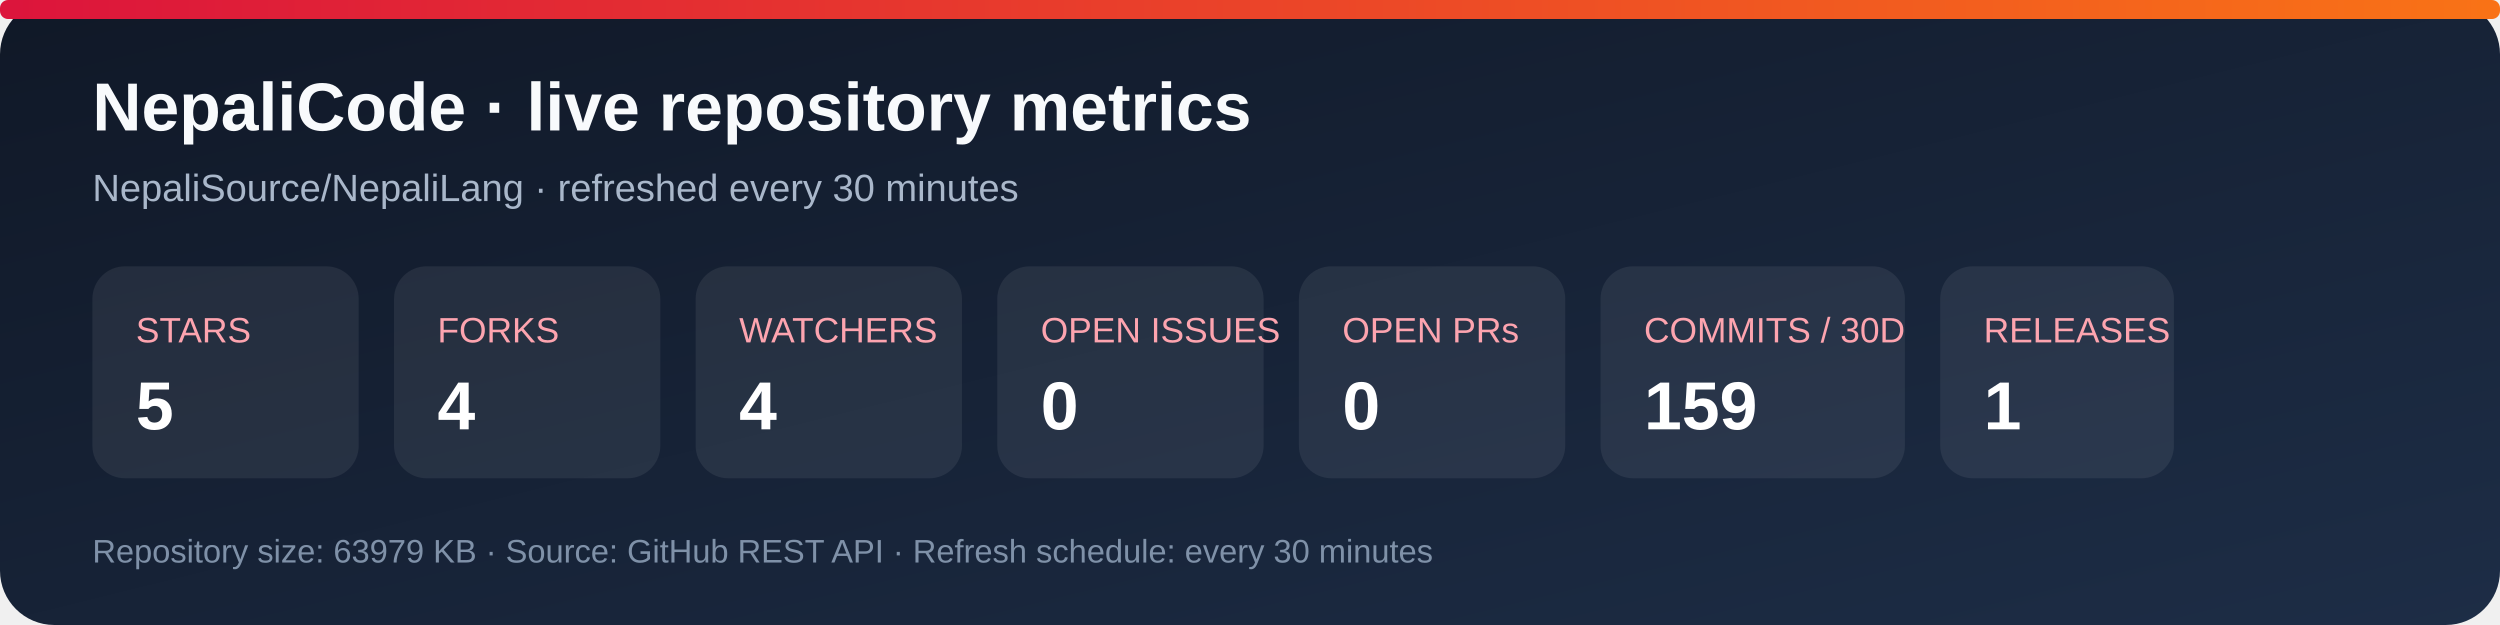
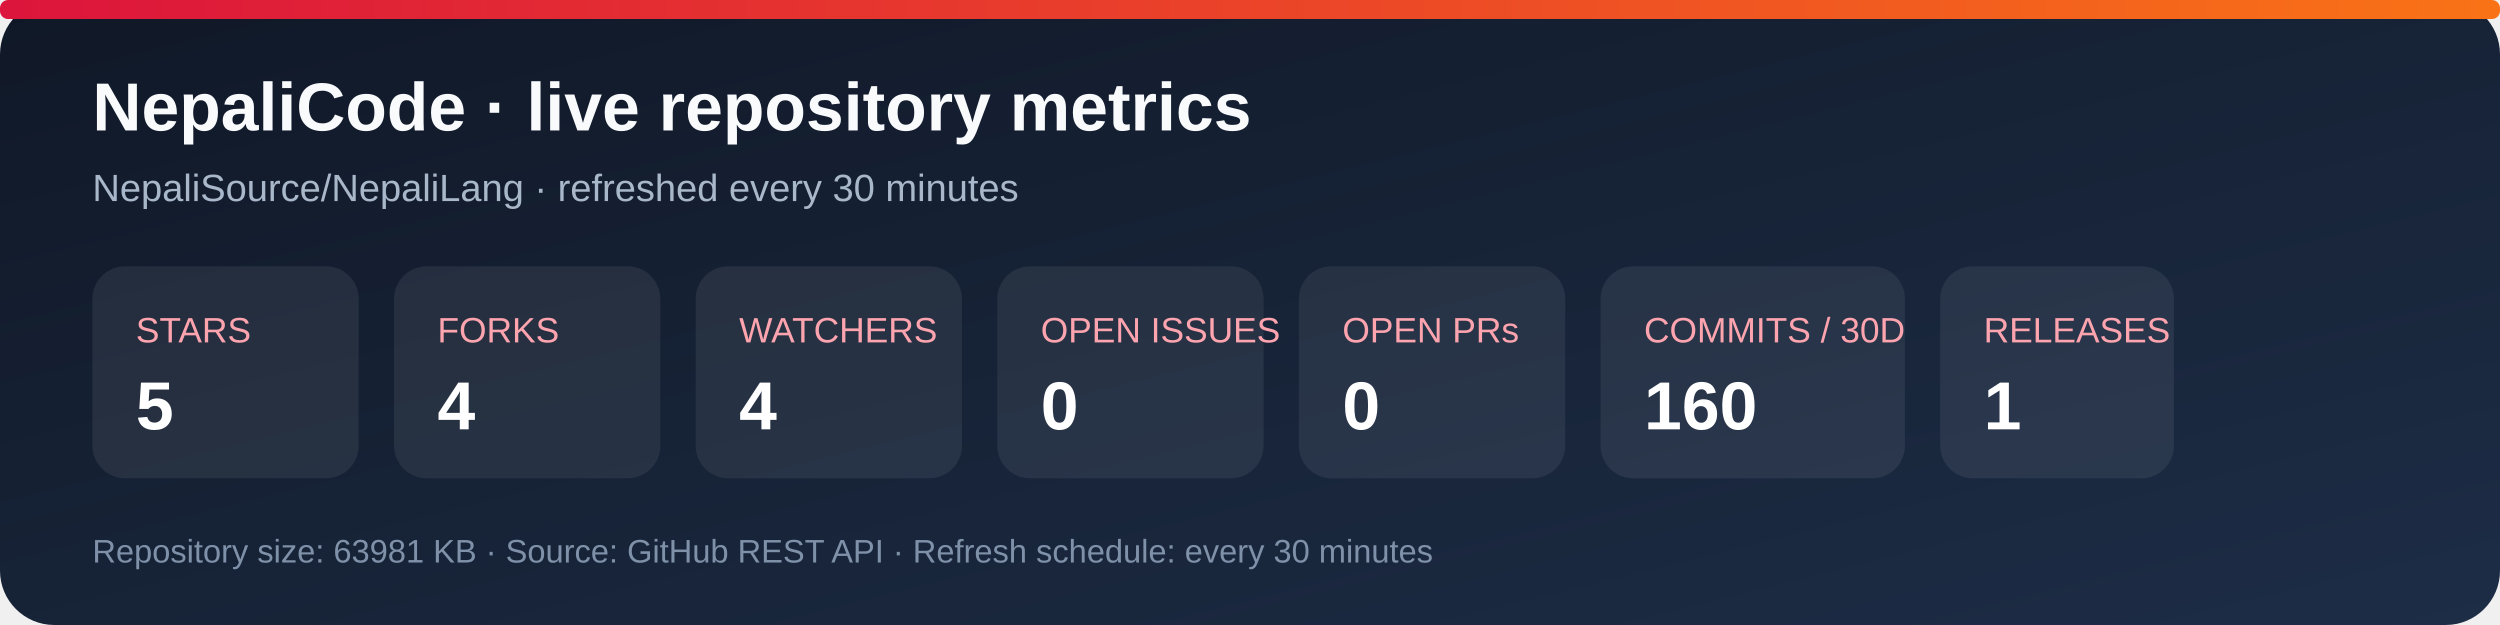
<svg xmlns="http://www.w3.org/2000/svg" width="920" height="230" viewBox="0 0 920 230" role="img" aria-labelledby="title desc">
  <defs>
    <linearGradient id="bg" x1="0" y1="0" x2="1" y2="1">
      <stop stop-color="#101827" />
      <stop offset="1" stop-color="#1d2d46" />
    </linearGradient>
    <linearGradient id="accent" x1="0" y1="0" x2="1" y2="0">
      <stop stop-color="#dc143c" />
      <stop offset="1" stop-color="#f97316" />
    </linearGradient>
  </defs>
  <rect width="920" height="230" rx="20" fill="url(#bg)" />
  <rect x="0" y="0" width="920" height="7" rx="3" fill="url(#accent)" />
  <text x="34" y="48" fill="#f8fafc" font-family="Arial, sans-serif" font-size="25" font-weight="700">NepaliCode · live repository metrics</text>
  <text x="34" y="74" fill="#a9b7ca" font-family="Arial, sans-serif" font-size="14">NepaliSource/NepaliLang · refreshed every 30 minutes</text>
  <g font-family="Arial, sans-serif">
    <rect x="34" y="98" width="98" height="78" rx="12" fill="#ffffff12" />
    <text x="50" y="126" fill="#fda4af" font-size="13">STARS</text>
    <text x="50" y="158" fill="#fff" font-size="25" font-weight="700">5</text>
    <rect x="145" y="98" width="98" height="78" rx="12" fill="#ffffff12" />
    <text x="161" y="126" fill="#fda4af" font-size="13">FORKS</text>
    <text x="161" y="158" fill="#fff" font-size="25" font-weight="700">4</text>
    <rect x="256" y="98" width="98" height="78" rx="12" fill="#ffffff12" />
    <text x="272" y="126" fill="#fda4af" font-size="13">WATCHERS</text>
    <text x="272" y="158" fill="#fff" font-size="25" font-weight="700">4</text>
    <rect x="367" y="98" width="98" height="78" rx="12" fill="#ffffff12" />
    <text x="383" y="126" fill="#fda4af" font-size="13">OPEN ISSUES</text>
    <text x="383" y="158" fill="#fff" font-size="25" font-weight="700">0</text>
    <rect x="478" y="98" width="98" height="78" rx="12" fill="#ffffff12" />
    <text x="494" y="126" fill="#fda4af" font-size="13">OPEN PRs</text>
    <text x="494" y="158" fill="#fff" font-size="25" font-weight="700">0</text>
    <rect x="589" y="98" width="112" height="78" rx="12" fill="#ffffff12" />
    <text x="605" y="126" fill="#fda4af" font-size="13">COMMITS / 30D</text>
-     <text x="605" y="158" fill="#fff" font-size="25" font-weight="700">159</text>
+     <text x="605" y="158" fill="#fff" font-size="25" font-weight="700">160</text>
    <rect x="714" y="98" width="86" height="78" rx="12" fill="#ffffff12" />
    <text x="730" y="126" fill="#fda4af" font-size="13">RELEASES</text>
    <text x="730" y="158" fill="#fff" font-size="25" font-weight="700">1</text>
  </g>
-   <text x="34" y="207" fill="#7f91a8" font-family="Arial, sans-serif" font-size="12">Repository size: 63979 KB · Source: GitHub REST API · Refresh schedule: every 30 minutes</text>
+   <text x="34" y="207" fill="#7f91a8" font-family="Arial, sans-serif" font-size="12">Repository size: 63981 KB · Source: GitHub REST API · Refresh schedule: every 30 minutes</text>
</svg>
